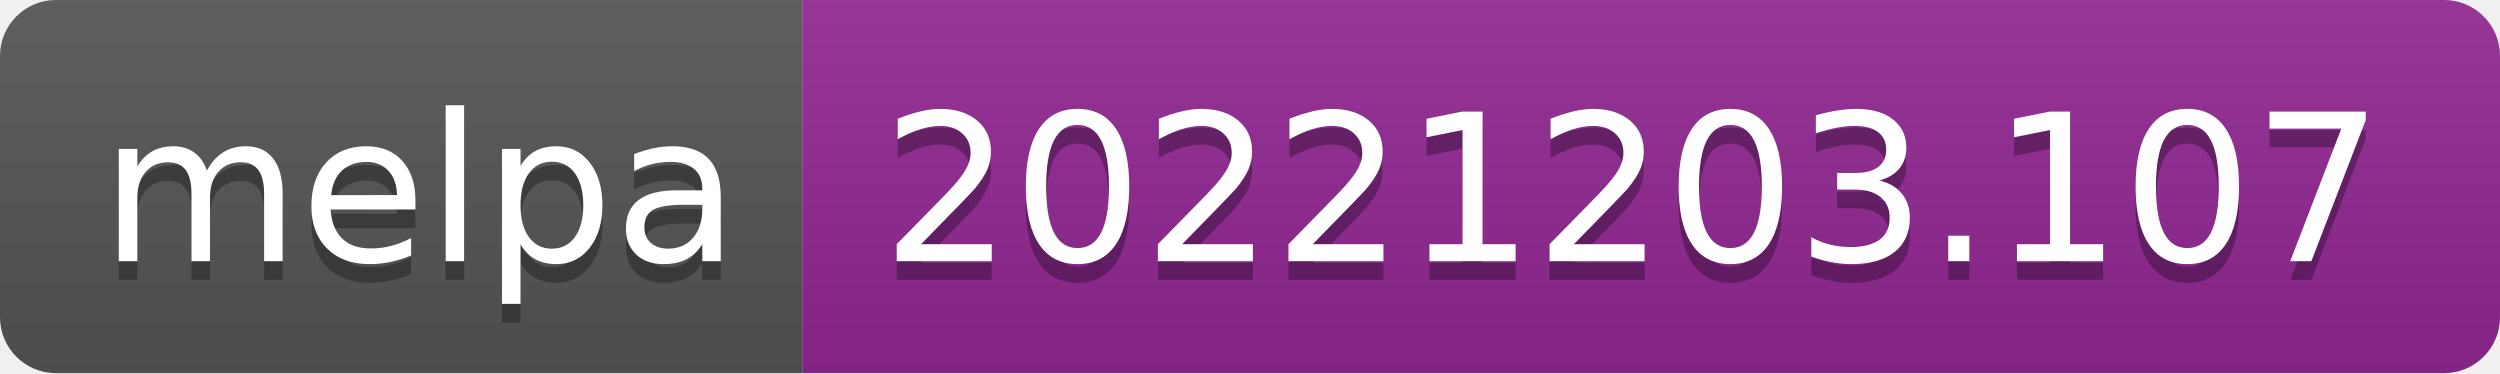
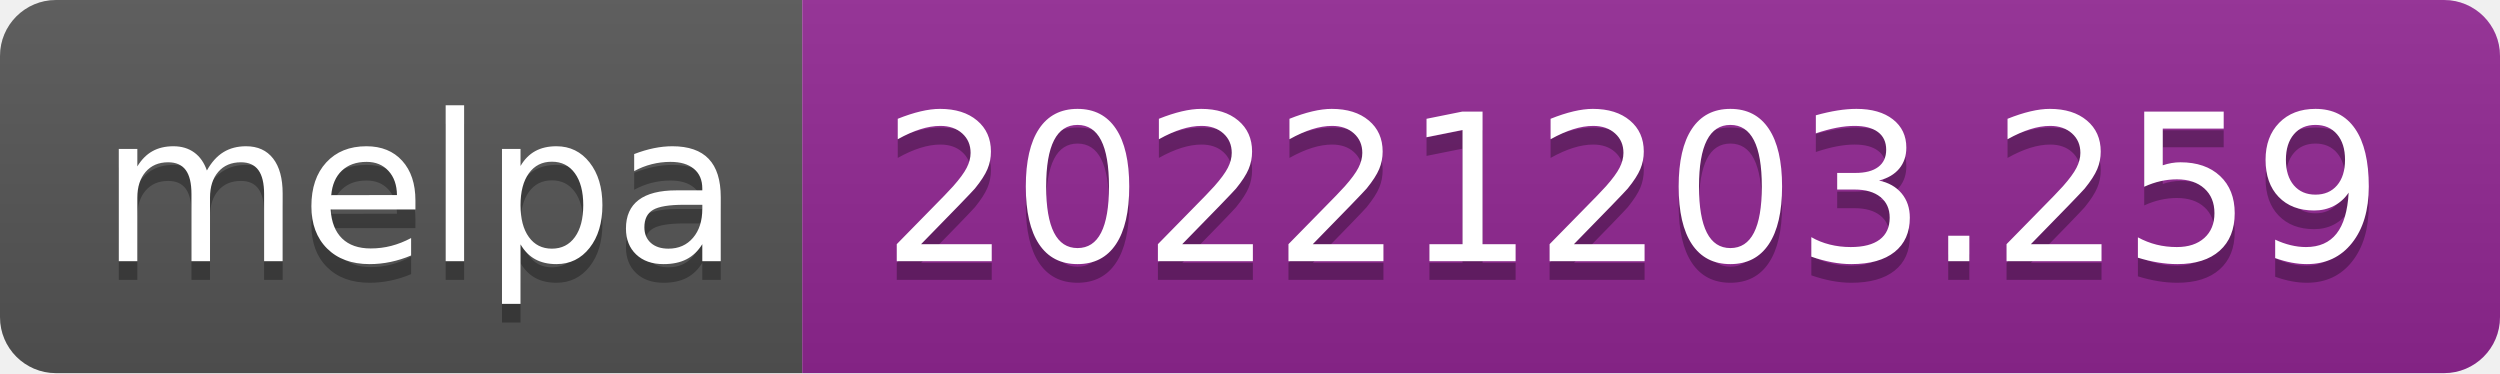
- <svg xmlns="http://www.w3.org/2000/svg" width="134" height="20" role="img" aria-label="melpa: 20221203.107">
+ <svg xmlns="http://www.w3.org/2000/svg" width="134" height="20" role="img" aria-label="melpa: 20221203.259">
  <linearGradient id="s" x2="0" y2="100%">
    <stop offset="0" stop-color="#bbb" stop-opacity=".1" />
    <stop offset="1" stop-opacity=".1" />
  </linearGradient>
  <clipPath id="r">
    <rect width="134" height="20" rx="3" fill="#fff" />
  </clipPath>
  <g clip-path="url(#r)">
    <rect width="43" height="20" fill="#555" />
    <rect x="43" width="91" height="20" fill="#922793" />
    <rect width="134" height="20" fill="url(#s)" />
  </g>
  <g fill="#fff" text-anchor="middle" font-family="Verdana,Geneva,DejaVu Sans,sans-serif" text-rendering="geometricPrecision" font-size="110">
    <text aria-hidden="true" x="225" y="150" fill="#010101" fill-opacity=".3" transform="scale(.1)" textLength="330">melpa</text>
    <text x="225" y="140" transform="scale(.1)" fill="#fff" textLength="330">melpa</text>
-     <text aria-hidden="true" x="875" y="150" fill="#010101" fill-opacity=".3" transform="scale(.1)" textLength="810">20221203.107</text>
-     <text x="875" y="140" transform="scale(.1)" fill="#fff" textLength="810">20221203.107</text>
+     <text aria-hidden="true" x="875" y="150" fill="#010101" fill-opacity=".3" transform="scale(.1)" textLength="810">20221203.259</text>
+     <text x="875" y="140" transform="scale(.1)" fill="#fff" textLength="810">20221203.259</text>
  </g>
</svg>
